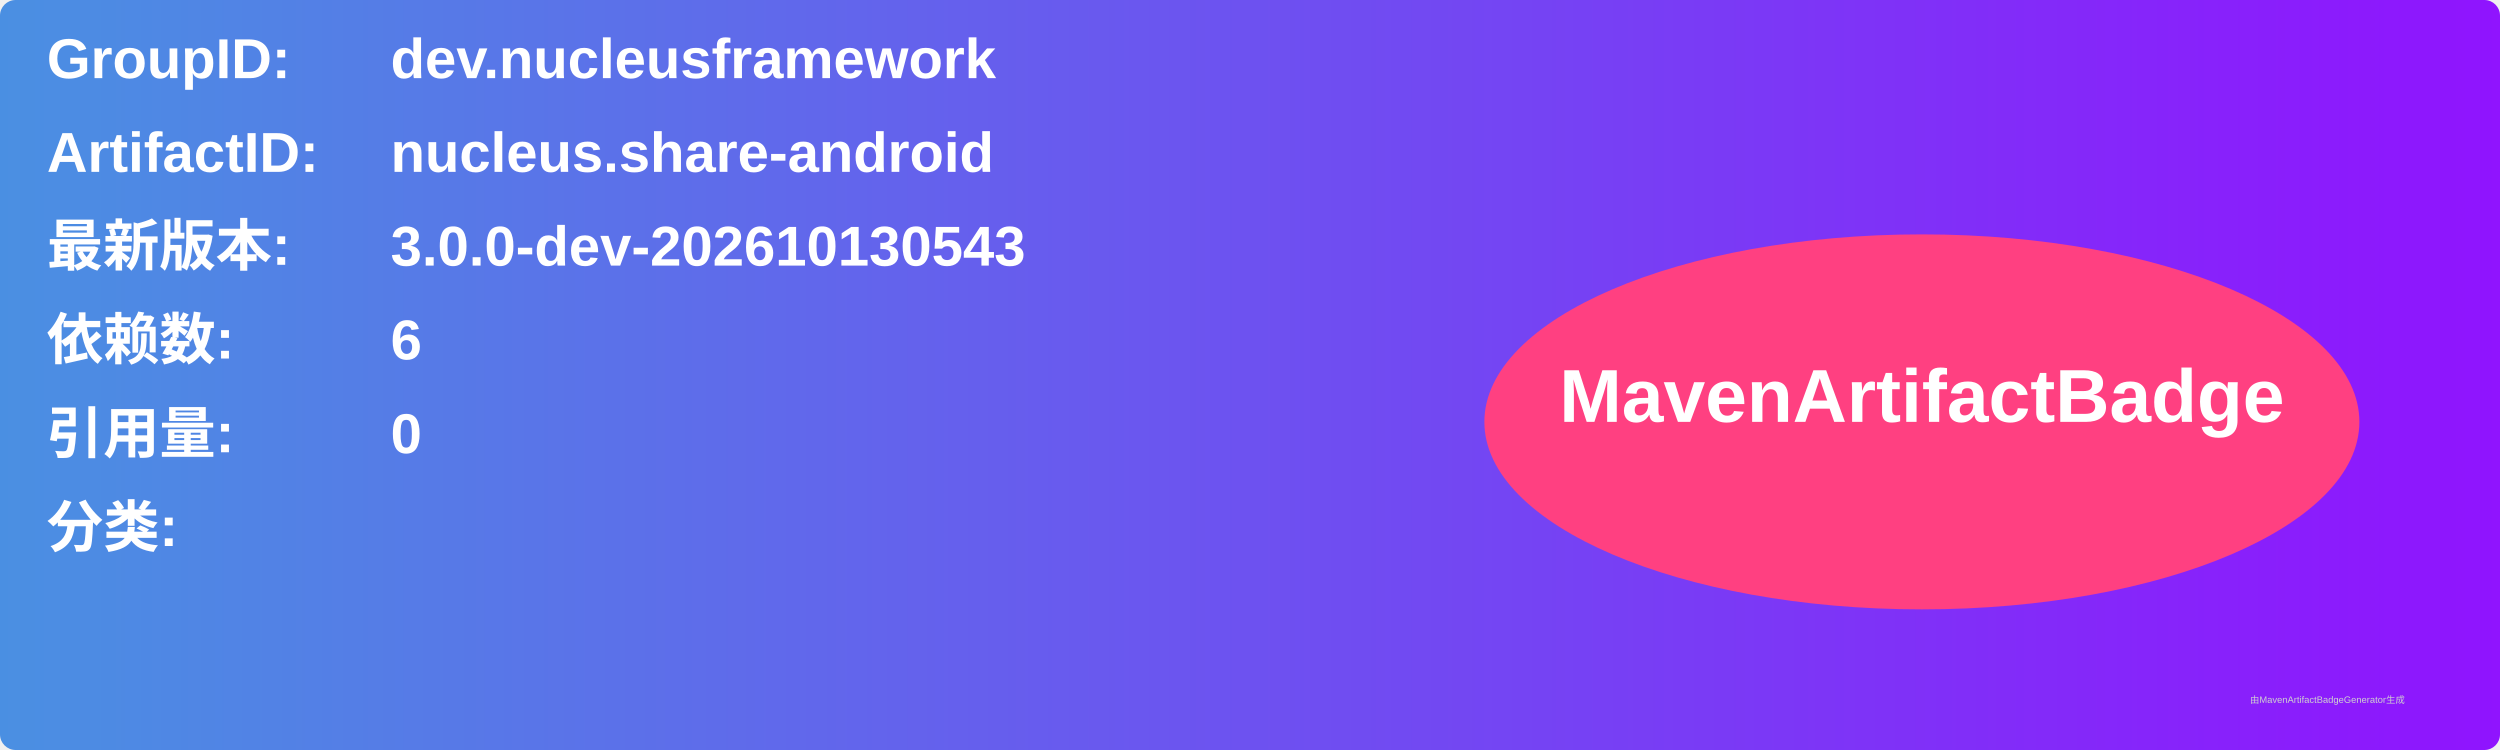
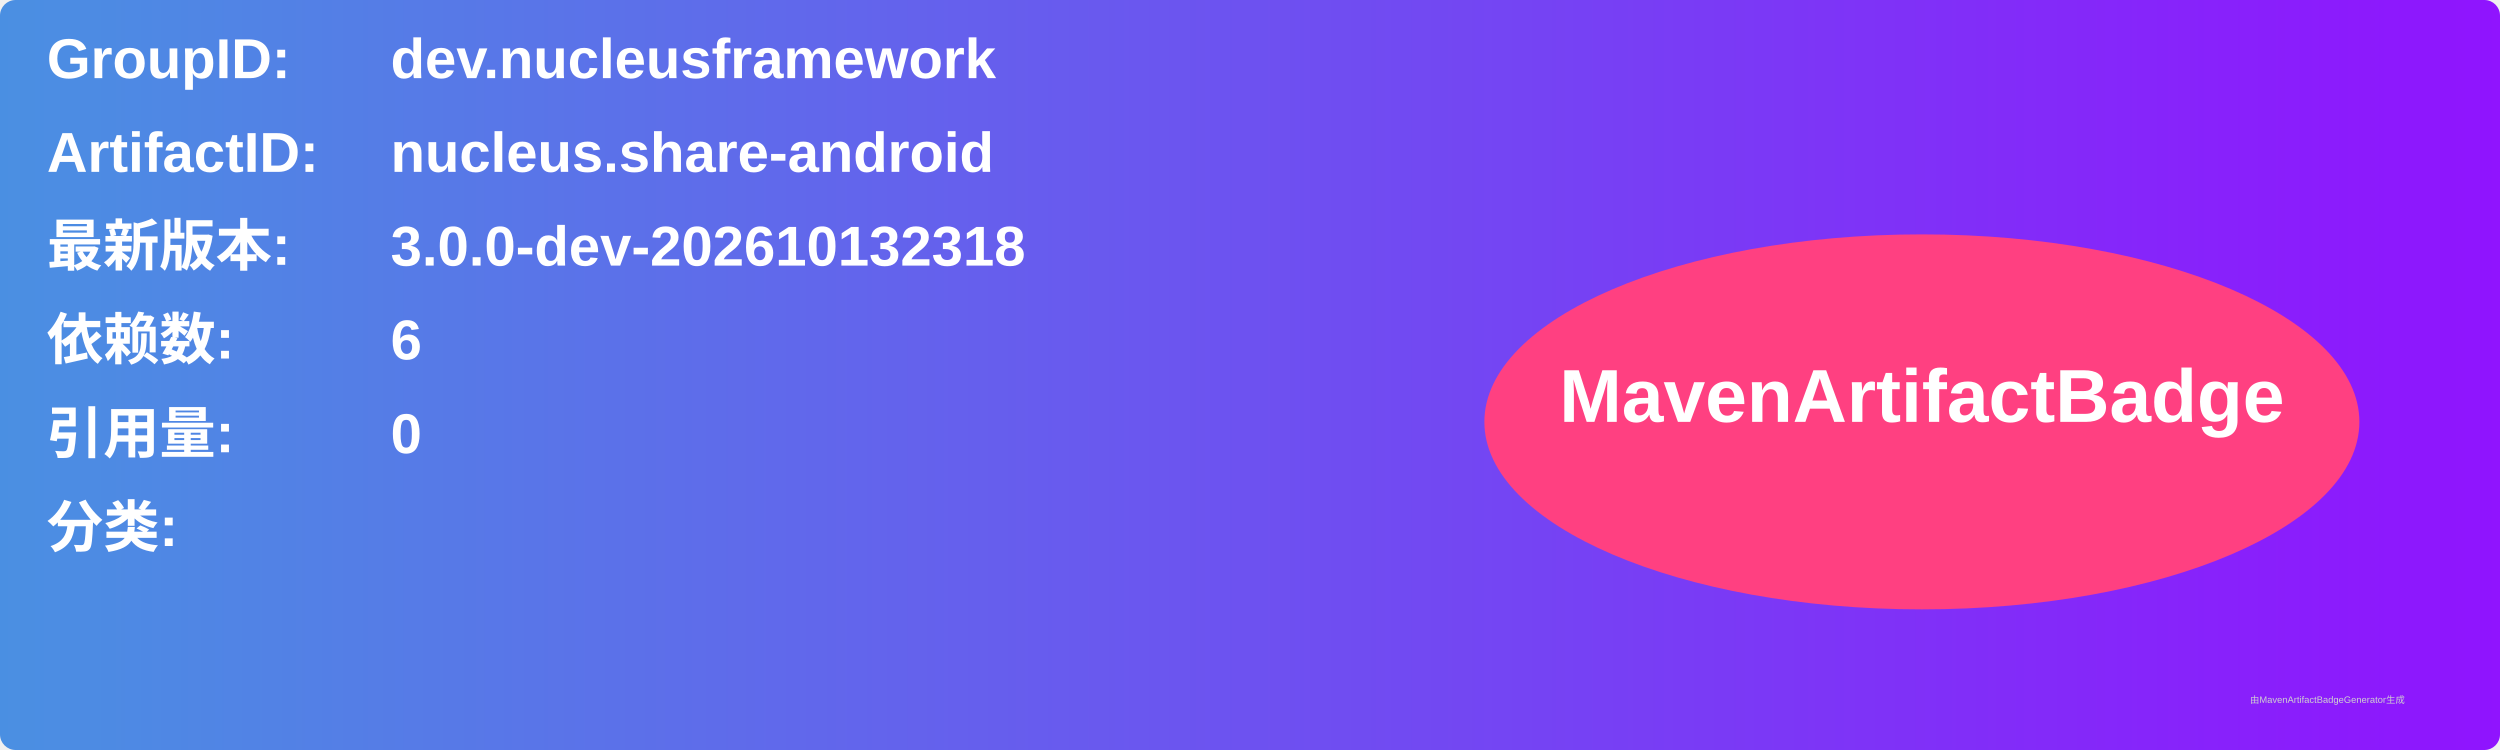
<svg xmlns="http://www.w3.org/2000/svg" width="800" height="240" viewBox="0 0 800 240">
  <linearGradient id="grad" x1="0%" y1="0%" x2="100%" y2="0%">
    <stop offset="0%" stop-color="#4a90e2" />
    <stop offset="100%" stop-color="#9013fe" />
  </linearGradient>
  <rect width="100%" height="100%" rx="5" ry="5" fill="url(#grad)" />
  <g transform="translate(15, 15)">
    <text x="0" y="10" font-family="Arial" font-size="18" fill="white" font-weight="bold" width="260">GroupID:</text>
    <text x="110" y="10" font-family="Arial" font-size="18" fill="white" font-weight="bold" width="460">dev.nucleusframework</text>
    <text x="0" y="40" font-family="Arial" font-size="18" fill="white" font-weight="bold" width="260">ArtifactID:</text>
    <text x="110" y="40" font-family="Arial" font-size="18" fill="white" font-weight="bold" width="460">nucleus.share-android</text>
    <text x="0" y="70" font-family="Arial" font-size="18" fill="white" font-weight="bold">最新版本:</text>
    <text x="110" y="70" font-family="Arial" font-size="18" fill="white" font-weight="bold">
-       <tspan font-weight="bold">3.0.0-dev-202610130543</tspan>
+       <tspan font-weight="bold">3.0.0-dev-202610132318</tspan>
    </text>
    <text x="0" y="100" font-family="Arial" font-size="18" fill="white" font-weight="bold">依赖数: </text>
    <text x="110" y="100" font-family="Arial" font-size="18" fill="white">
      <tspan font-weight="bold">6</tspan>
    </text>
    <text x="0" y="130" font-family="Arial" font-size="18" fill="white" font-weight="bold">引用量: </text>
    <text x="110" y="130" font-family="Arial" font-size="18" fill="white">
      <tspan font-weight="bold">0</tspan>
    </text>
    <text x="0" y="160" font-family="Arial" font-size="18" fill="white" font-weight="bold">分类:</text>
    <text x="10" y="190" font-family="Arial" font-size="10" fill="white">
      <tspan font-weight="bold" />
    </text>
    <ellipse cx="600" cy="120" rx="140" ry="60" fill="#ff4081" />
    <text x="600" y="120" text-anchor="middle" font-family="Arial" font-size="24" fill="white" font-weight="bold">MavenArtifactBadge</text>
  </g>
  <text x="720" y="225" font-family="Arial" font-size="3" fill="#d0d0d0">由MavenArtifactBadgeGenerator生成</text>
</svg>
